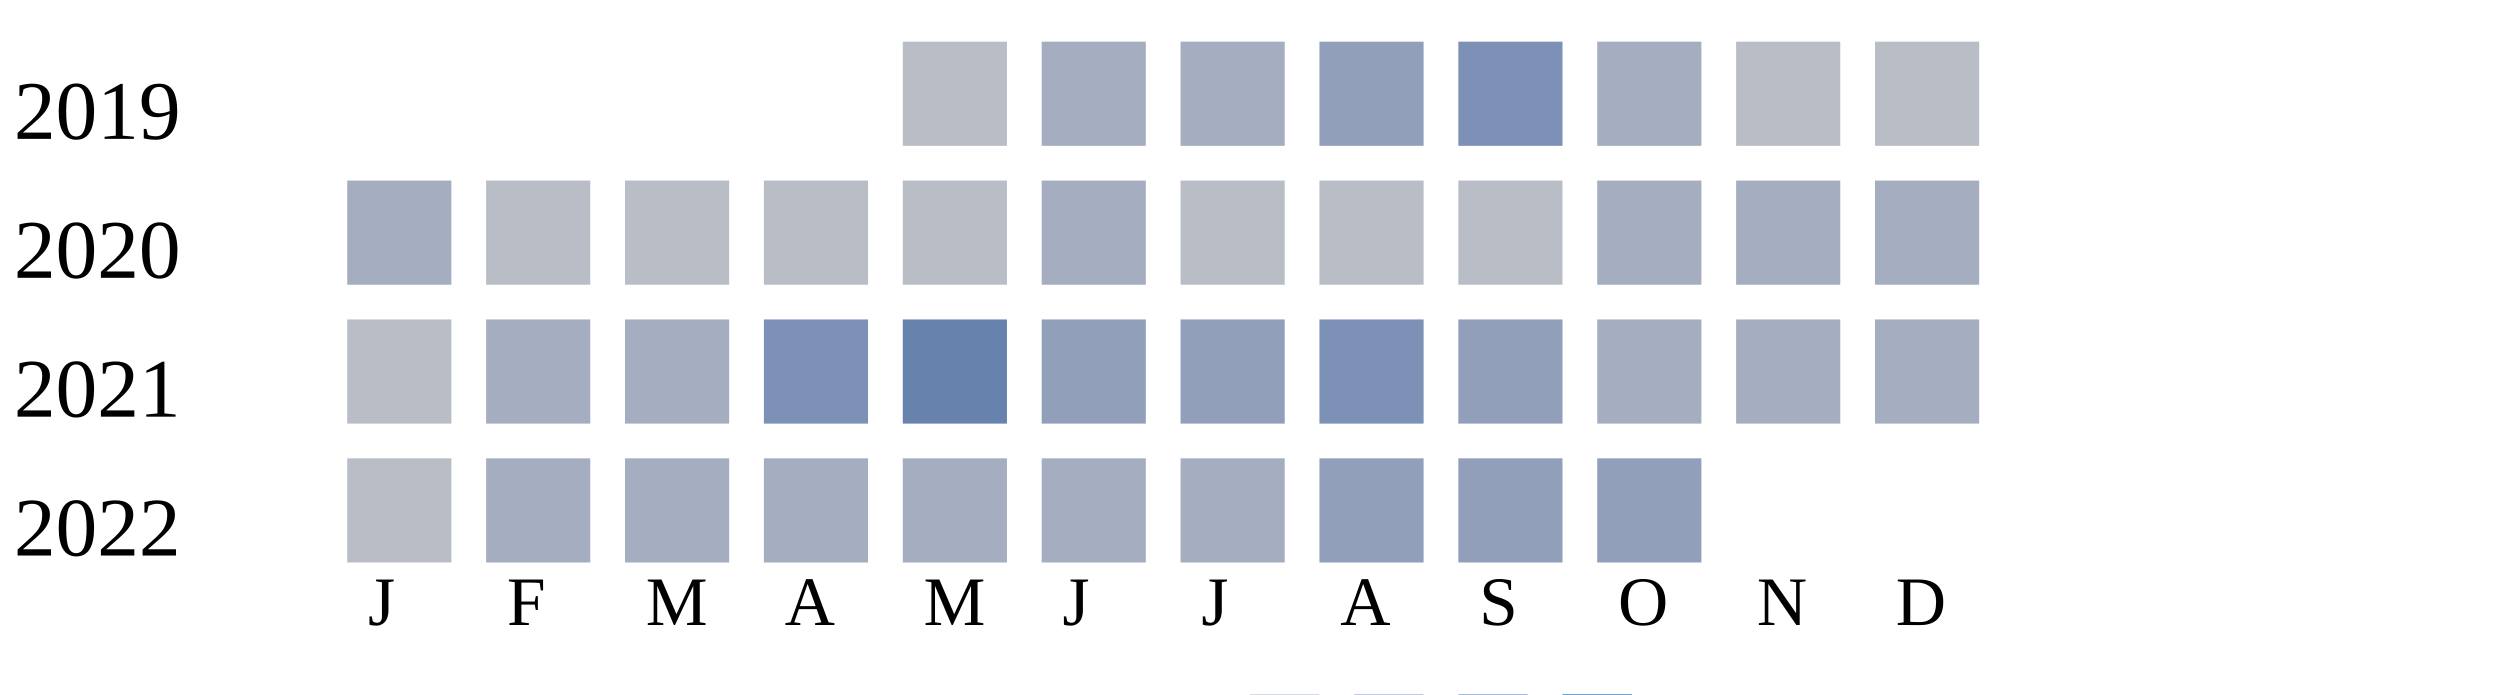
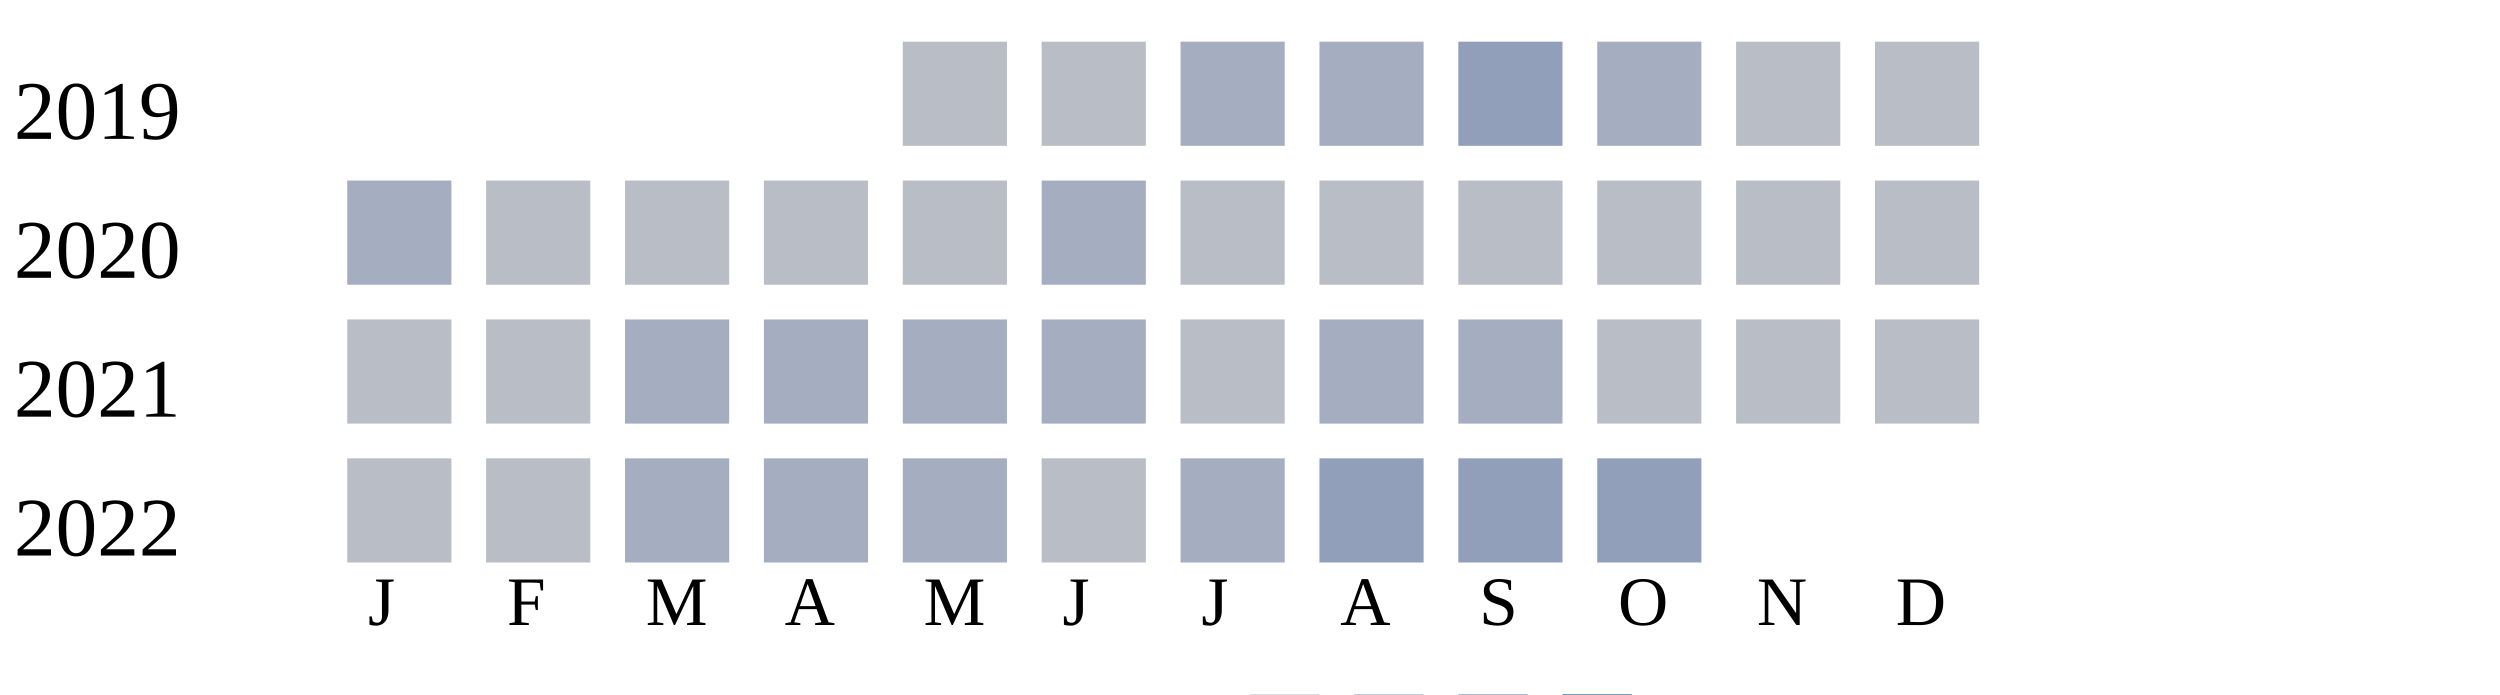
<svg xmlns="http://www.w3.org/2000/svg" width="360" height="100">
  <g transform="translate(0 0)">
    <text x="2" y="20">2019</text>
    <rect x="130" y="6" width="15" height="15" fill="#b9bdc6" />
-     <rect x="150" y="6" width="15" height="15" fill="#a5aec0" />
+     <rect x="150" y="6" width="15" height="15" fill="#b9bdc6" />
    <rect x="170" y="6" width="15" height="15" fill="#a5aec0" />
-     <rect x="190" y="6" width="15" height="15" fill="#919fba" />
-     <rect x="210" y="6" width="15" height="15" fill="#7d90b5" />
+     <rect x="190" y="6" width="15" height="15" fill="#a5aec0" />
+     <rect x="210" y="6" width="15" height="15" fill="#919fba" />
    <rect x="230" y="6" width="15" height="15" fill="#a5aec0" />
    <rect x="250" y="6" width="15" height="15" fill="#b9bdc6" />
    <rect x="270" y="6" width="15" height="15" fill="#b9bdc6" />
  </g>
  <g transform="translate(0 20)">
    <text x="2" y="20">2020</text>
    <rect x="50" y="6" width="15" height="15" fill="#a5aec0" />
    <rect x="70" y="6" width="15" height="15" fill="#b9bdc6" />
    <rect x="90" y="6" width="15" height="15" fill="#b9bdc6" />
    <rect x="110" y="6" width="15" height="15" fill="#b9bdc6" />
    <rect x="130" y="6" width="15" height="15" fill="#b9bdc6" />
    <rect x="150" y="6" width="15" height="15" fill="#a5aec0" />
    <rect x="170" y="6" width="15" height="15" fill="#b9bdc6" />
    <rect x="190" y="6" width="15" height="15" fill="#b9bdc6" />
    <rect x="210" y="6" width="15" height="15" fill="#b9bdc6" />
-     <rect x="230" y="6" width="15" height="15" fill="#a5aec0" />
-     <rect x="250" y="6" width="15" height="15" fill="#a5aec0" />
-     <rect x="270" y="6" width="15" height="15" fill="#a5aec0" />
+     <rect x="230" y="6" width="15" height="15" fill="#b9bdc6" />
+     <rect x="250" y="6" width="15" height="15" fill="#b9bdc6" />
+     <rect x="270" y="6" width="15" height="15" fill="#b9bdc6" />
  </g>
  <g transform="translate(0 40)">
    <text x="2" y="20">2021</text>
    <rect x="50" y="6" width="15" height="15" fill="#b9bdc6" />
-     <rect x="70" y="6" width="15" height="15" fill="#a5aec0" />
+     <rect x="70" y="6" width="15" height="15" fill="#b9bdc6" />
    <rect x="90" y="6" width="15" height="15" fill="#a5aec0" />
-     <rect x="110" y="6" width="15" height="15" fill="#7d90b5" />
-     <rect x="130" y="6" width="15" height="15" fill="#6882ae" />
-     <rect x="150" y="6" width="15" height="15" fill="#919fba" />
-     <rect x="170" y="6" width="15" height="15" fill="#919fba" />
-     <rect x="190" y="6" width="15" height="15" fill="#7d90b5" />
-     <rect x="210" y="6" width="15" height="15" fill="#919fba" />
-     <rect x="230" y="6" width="15" height="15" fill="#a5aec0" />
-     <rect x="250" y="6" width="15" height="15" fill="#a5aec0" />
-     <rect x="270" y="6" width="15" height="15" fill="#a5aec0" />
+     <rect x="110" y="6" width="15" height="15" fill="#a5aec0" />
+     <rect x="130" y="6" width="15" height="15" fill="#a5aec0" />
+     <rect x="150" y="6" width="15" height="15" fill="#a5aec0" />
+     <rect x="170" y="6" width="15" height="15" fill="#b9bdc6" />
+     <rect x="190" y="6" width="15" height="15" fill="#a5aec0" />
+     <rect x="210" y="6" width="15" height="15" fill="#a5aec0" />
+     <rect x="230" y="6" width="15" height="15" fill="#b9bdc6" />
+     <rect x="250" y="6" width="15" height="15" fill="#b9bdc6" />
+     <rect x="270" y="6" width="15" height="15" fill="#b9bdc6" />
  </g>
  <g transform="translate(0 60)">
    <text x="2" y="20">2022</text>
    <rect x="50" y="6" width="15" height="15" fill="#b9bdc6" />
-     <rect x="70" y="6" width="15" height="15" fill="#a5aec0" />
+     <rect x="70" y="6" width="15" height="15" fill="#b9bdc6" />
    <rect x="90" y="6" width="15" height="15" fill="#a5aec0" />
    <rect x="110" y="6" width="15" height="15" fill="#a5aec0" />
    <rect x="130" y="6" width="15" height="15" fill="#a5aec0" />
-     <rect x="150" y="6" width="15" height="15" fill="#a5aec0" />
+     <rect x="150" y="6" width="15" height="15" fill="#b9bdc6" />
    <rect x="170" y="6" width="15" height="15" fill="#a5aec0" />
    <rect x="190" y="6" width="15" height="15" fill="#919fba" />
    <rect x="210" y="6" width="15" height="15" fill="#919fba" />
    <rect x="230" y="6" width="15" height="15" fill="#919fba" />
  </g>
  <text style="font-size: 10px; text-align: center" x="53" y="90">J</text>
  <text style="font-size: 10px; text-align: center" x="73" y="90">F</text>
  <text style="font-size: 10px; text-align: center" x="93" y="90">M</text>
  <text style="font-size: 10px; text-align: center" x="113" y="90">A</text>
  <text style="font-size: 10px; text-align: center" x="133" y="90">M</text>
  <text style="font-size: 10px; text-align: center" x="153" y="90">J</text>
  <text style="font-size: 10px; text-align: center" x="173" y="90">J</text>
  <text style="font-size: 10px; text-align: center" x="193" y="90">A</text>
  <text style="font-size: 10px; text-align: center" x="213" y="90">S</text>
  <text style="font-size: 10px; text-align: center" x="233" y="90">O</text>
  <text style="font-size: 10px; text-align: center" x="253" y="90">N</text>
  <text style="font-size: 10px; text-align: center" x="273" y="90">D</text>
  <text style="font-size: 10px;" x="155" y="109">Less</text>
  <rect fill="#b9bdc6" width="10" height="10" x="180" y="100" />
  <rect fill="#919fba" width="10" height="10" x="195" y="100" />
  <rect fill="#6882ae" width="10" height="10" x="210" y="100" />
  <rect fill="#005a9c" width="10" height="10" x="225" y="100" />
  <text x="240" y="109" style="font-size: 10px;">More</text>
</svg>
